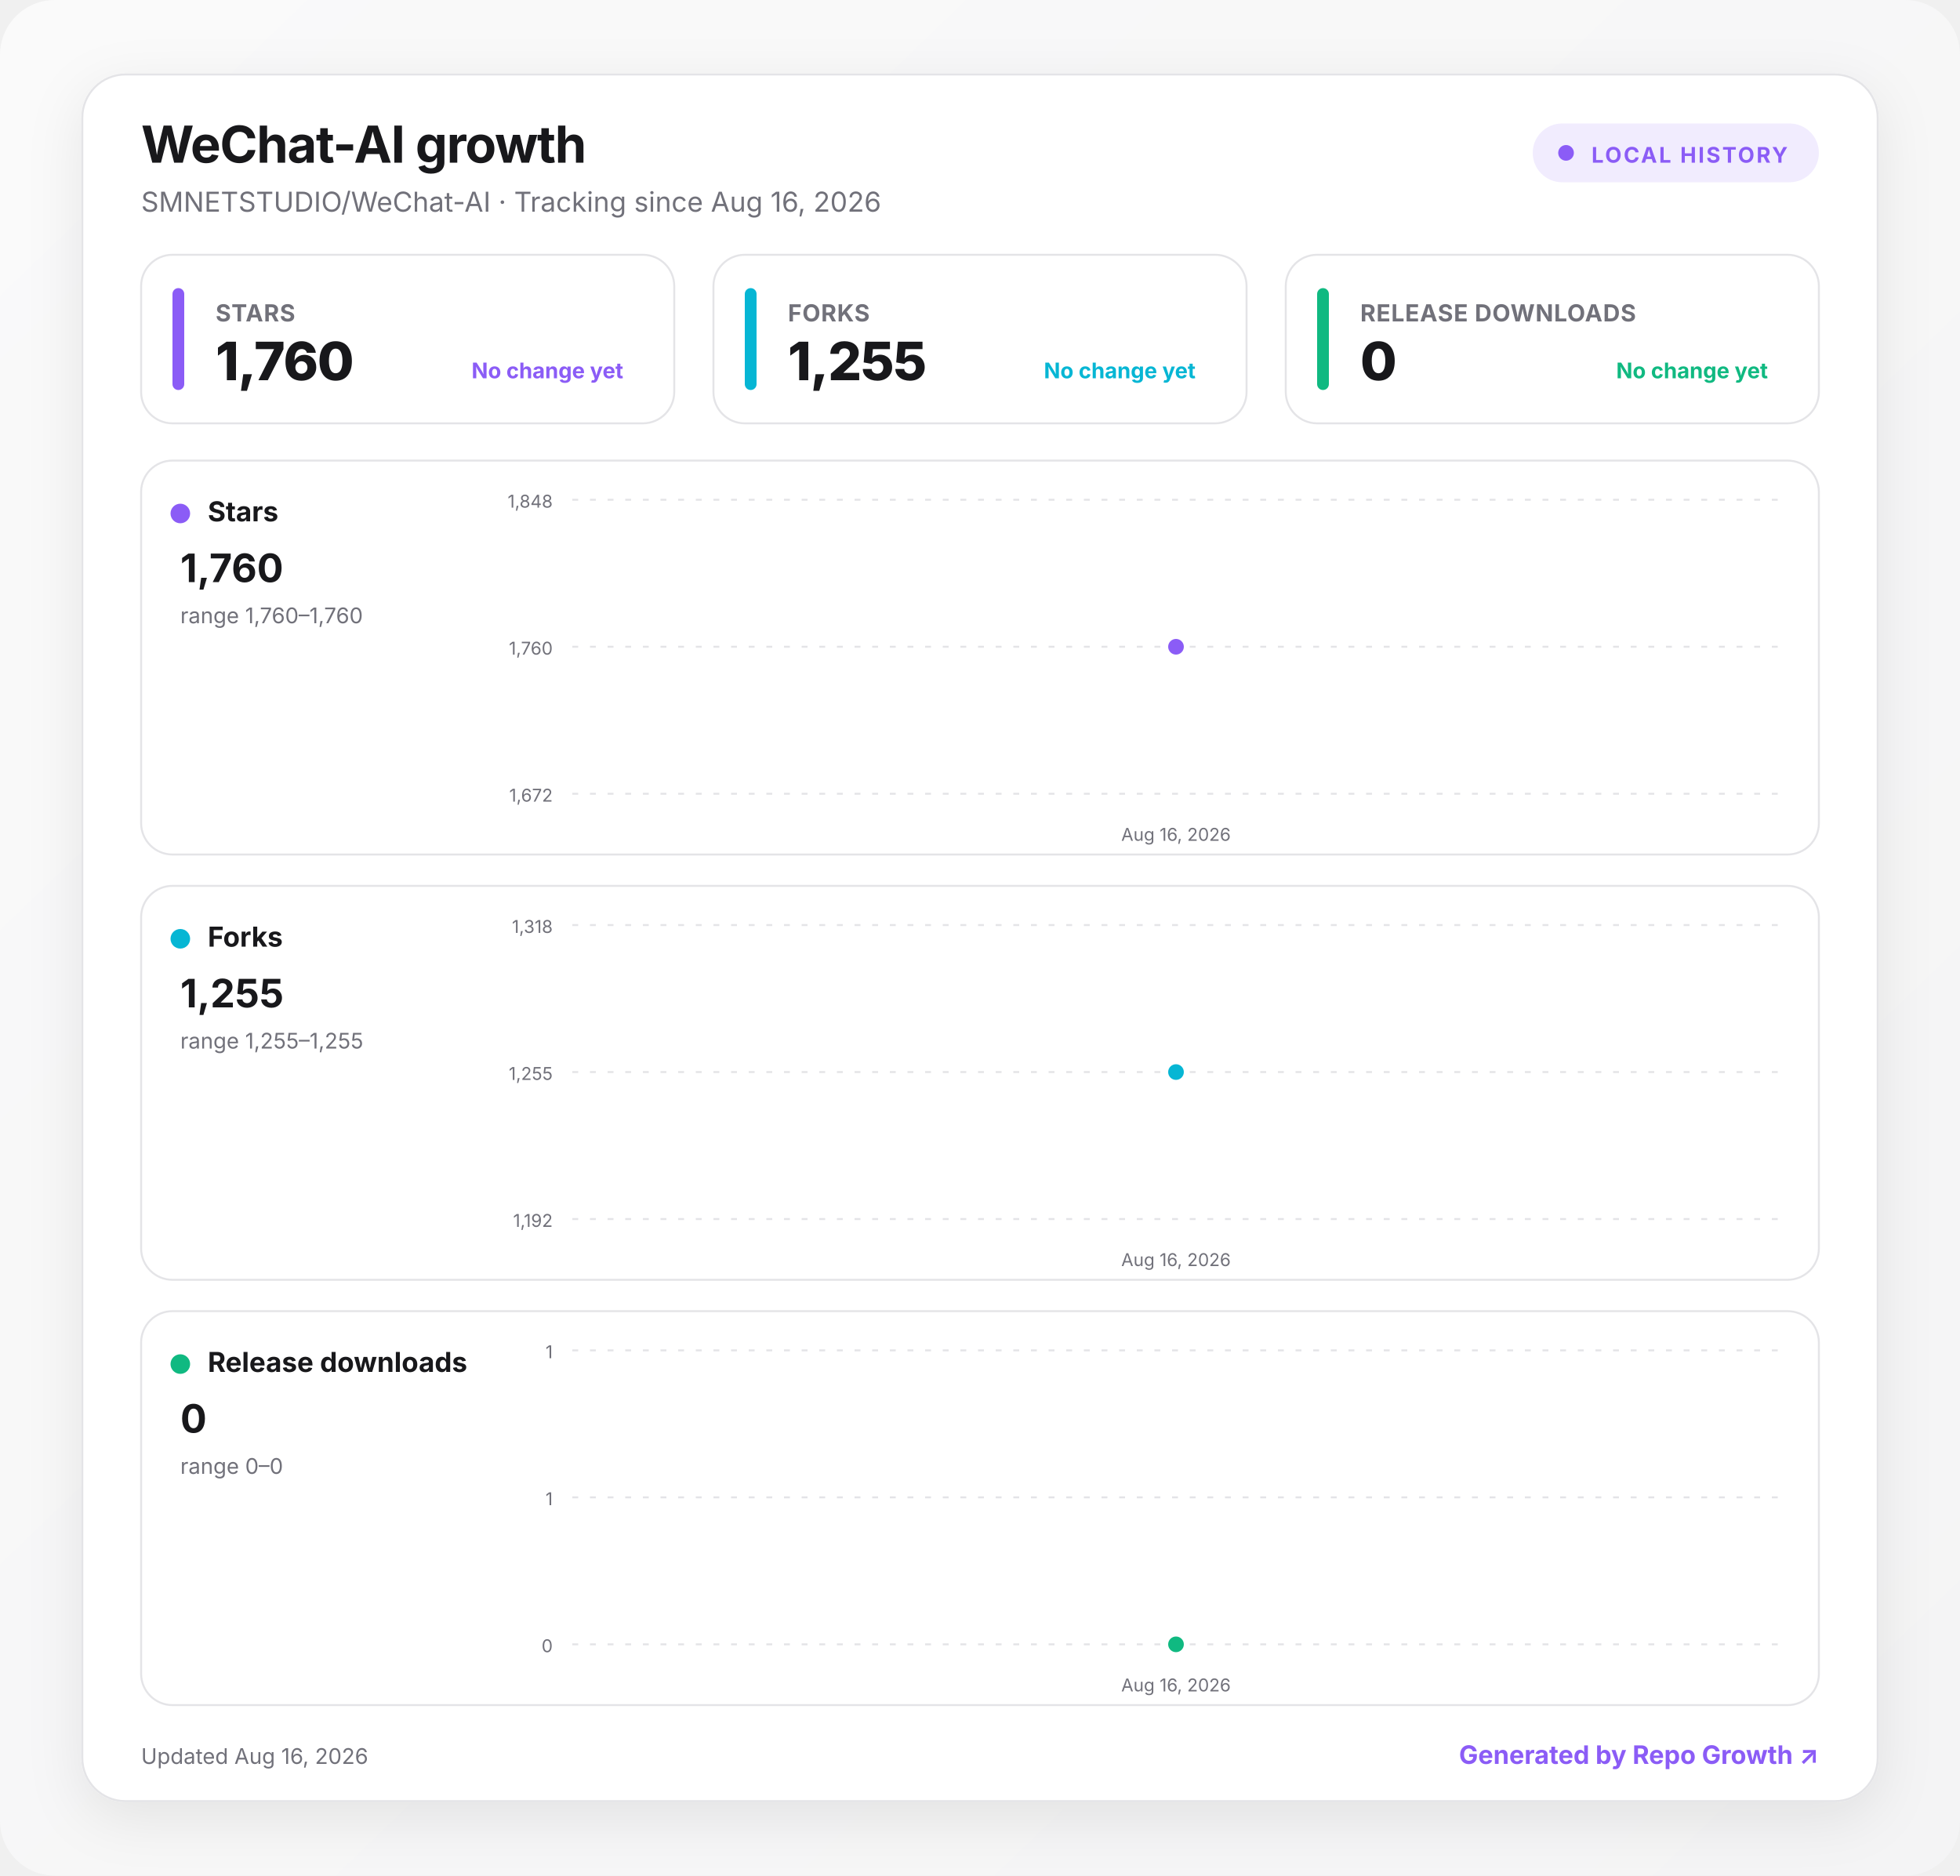
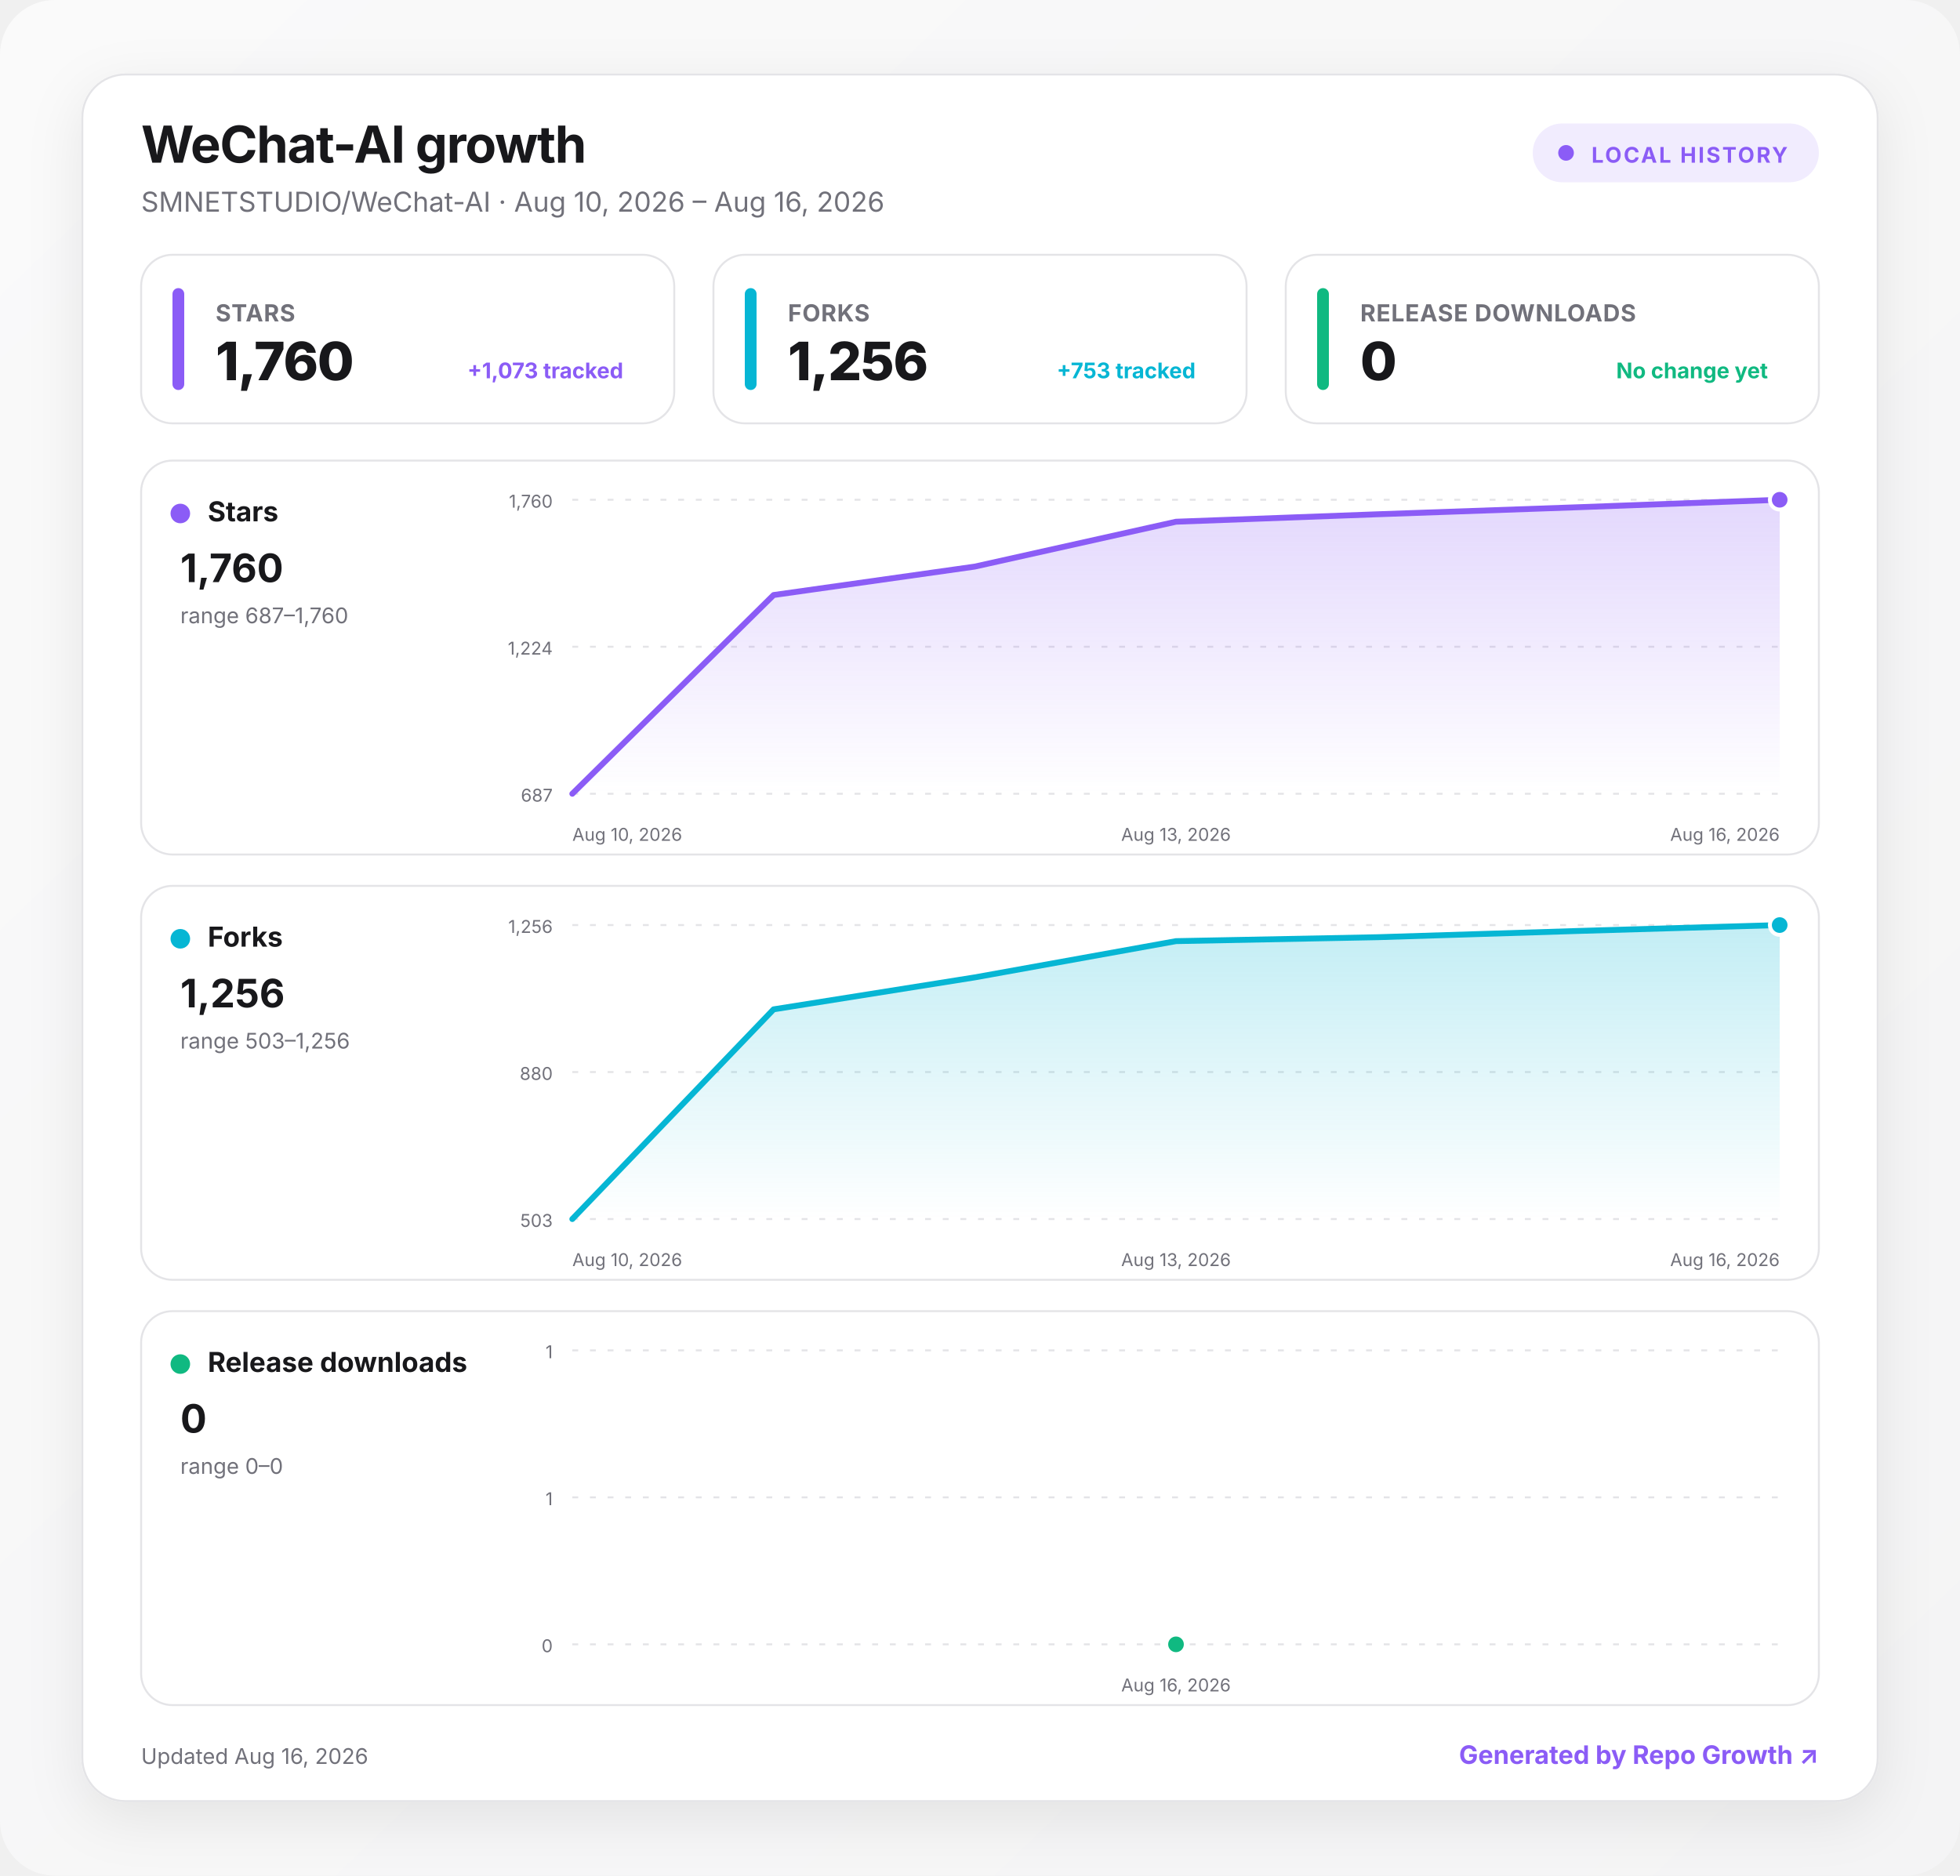
<svg xmlns="http://www.w3.org/2000/svg" width="1000" height="957" viewBox="0 0 1000 957" role="img" aria-labelledby="title desc">
  <defs>
    <linearGradient id="background" x1="0" y1="0" x2="1" y2="1">
      <stop offset="0" stop-color="#fafafa" />
      <stop offset="1" stop-color="#f4f4f5" />
    </linearGradient>
    <linearGradient id="fill-stars" x1="0" y1="0" x2="0" y2="1">
      <stop offset="0" stop-color="#8b5cf6" stop-opacity=".24" />
      <stop offset="1" stop-color="#8b5cf6" stop-opacity="0" />
    </linearGradient>
    <linearGradient id="fill-forks" x1="0" y1="0" x2="0" y2="1">
      <stop offset="0" stop-color="#06b6d4" stop-opacity=".24" />
      <stop offset="1" stop-color="#06b6d4" stop-opacity="0" />
    </linearGradient>
    <linearGradient id="fill-downloads" x1="0" y1="0" x2="0" y2="1">
      <stop offset="0" stop-color="#10b981" stop-opacity=".24" />
      <stop offset="1" stop-color="#10b981" stop-opacity="0" />
    </linearGradient>
    <filter id="shadow" x="-10%" y="-10%" width="120%" height="130%">
      <feDropShadow dx="0" dy="8" stdDeviation="14" flood-color="#18181b" flood-opacity=".08" />
    </filter>
    <style>
      :root { color-scheme: light dark; }
      .bg { fill: url(#background); }
      .surface { fill: #ffffff; stroke: #e4e4e7; }
      .panel { fill: #ffffff; stroke: #e4e4e7; }
      .primary { fill: #18181b; }
      .secondary { fill: #71717a; }
      .grid { stroke: #e4e4e7; }
      text { font-family: Inter, ui-sans-serif, system-ui, -apple-system, BlinkMacSystemFont, "Segoe UI", sans-serif; }
      @media (prefers-color-scheme: dark) {
        .bg { fill: #09090b; }
        .surface, .panel { fill: #111113; stroke: #27272a; }
        .primary { fill: #fafafa; }
        .secondary { fill: #a1a1aa; }
        .grid { stroke: #27272a; }
      }
    </style>
  </defs>
  <rect class="bg" width="1000" height="957" rx="28" />
  <g transform="translate(42 38)">
    <rect x="0" y="0" width="916" height="881" rx="22" class="surface" filter="url(#shadow)" />
    <text x="30" y="45" class="primary" font-size="26" font-weight="750" letter-spacing="-.5">WeChat-AI growth</text>
-     <text x="30" y="70" class="secondary" font-size="14">SMNETSTUDIO/WeChat-AI · Tracking since Aug 16, 2026</text>
+     <text x="30" y="70" class="secondary" font-size="14">SMNETSTUDIO/WeChat-AI · Aug 10, 2026 – Aug 16, 2026</text>
    <g transform="translate(740 25)">
      <rect width="146" height="30" rx="15" fill="#8b5cf6" fill-opacity=".12" />
      <circle cx="17" cy="15" r="4" fill="#8b5cf6" />
      <text x="30" y="20" fill="#8b5cf6" font-size="11" font-weight="700" letter-spacing="1">LOCAL HISTORY</text>
    </g>
    <g transform="translate(30 92)">
      <rect width="272" height="86" rx="16" class="panel" />
      <rect x="16" y="17" width="6" height="52" rx="3" fill="#8b5cf6" />
      <text x="38" y="34" class="secondary" font-size="12" font-weight="650" letter-spacing=".3">STARS</text>
      <text x="38" y="64" class="primary" font-size="27" font-weight="760" letter-spacing="-.5">1,760</text>
-       <text x="246" y="63" text-anchor="end" fill="#8b5cf6" font-size="11" font-weight="650">No change yet</text>
+       <text x="246" y="63" text-anchor="end" fill="#8b5cf6" font-size="11" font-weight="650">+1,073 tracked</text>
    </g>
    <g transform="translate(322 92)">
      <rect width="272" height="86" rx="16" class="panel" />
      <rect x="16" y="17" width="6" height="52" rx="3" fill="#06b6d4" />
      <text x="38" y="34" class="secondary" font-size="12" font-weight="650" letter-spacing=".3">FORKS</text>
-       <text x="38" y="64" class="primary" font-size="27" font-weight="760" letter-spacing="-.5">1,255</text>
-       <text x="246" y="63" text-anchor="end" fill="#06b6d4" font-size="11" font-weight="650">No change yet</text>
+       <text x="38" y="64" class="primary" font-size="27" font-weight="760" letter-spacing="-.5">1,256</text>
+       <text x="246" y="63" text-anchor="end" fill="#06b6d4" font-size="11" font-weight="650">+753 tracked</text>
    </g>
    <g transform="translate(614 92)">
      <rect width="272" height="86" rx="16" class="panel" />
      <rect x="16" y="17" width="6" height="52" rx="3" fill="#10b981" />
      <text x="38" y="34" class="secondary" font-size="12" font-weight="650" letter-spacing=".3">RELEASE DOWNLOADS</text>
      <text x="38" y="64" class="primary" font-size="27" font-weight="760" letter-spacing="-.5">0</text>
      <text x="246" y="63" text-anchor="end" fill="#10b981" font-size="11" font-weight="650">No change yet</text>
    </g>
    <g transform="translate(30 197)">
      <rect width="856" height="201" rx="16" class="panel" />
      <circle cx="20" cy="27" r="5" fill="#8b5cf6" />
      <text x="34" y="31" class="primary" font-size="14" font-weight="700">Stars</text>
      <text x="20" y="62" class="primary" font-size="20" font-weight="750">1,760</text>
-       <text x="20" y="83" class="secondary" font-size="11">range 1,760–1,760</text>
+       <text x="20" y="83" class="secondary" font-size="11">range 687–1,760</text>
      <line x1="220" x2="836" y1="20" y2="20" class="grid" stroke-width="1" stroke-dasharray="3 6" />
-       <text x="210" y="24" text-anchor="end" class="secondary" font-size="9">1,848</text>
+       <text x="210" y="24" text-anchor="end" class="secondary" font-size="9">1,760</text>
      <line x1="220" x2="836" y1="95" y2="95" class="grid" stroke-width="1" stroke-dasharray="3 6" />
-       <text x="210" y="99" text-anchor="end" class="secondary" font-size="9">1,760</text>
+       <text x="210" y="99" text-anchor="end" class="secondary" font-size="9">1,224</text>
      <line x1="220" x2="836" y1="170" y2="170" class="grid" stroke-width="1" stroke-dasharray="3 6" />
-       <text x="210" y="174" text-anchor="end" class="secondary" font-size="9">1,672</text>
-       <path d="M528 95 L528 170 L528 170 Z" fill="url(#fill-stars)" />
-       <path d="M528 95" fill="none" stroke="#8b5cf6" stroke-width="3" stroke-linecap="round" stroke-linejoin="round" />
-       <circle cx="528" cy="95" r="5" fill="#8b5cf6" stroke="#fff" stroke-width="2" />
-       <text x="528" y="194" text-anchor="middle" class="secondary" font-size="9">Aug 16, 2026</text>
+       <text x="210" y="174" text-anchor="end" class="secondary" font-size="9">687</text>
+       <path d="M220 170 L322.7 68.6 L425.3 54.1 L528 31.2 L630.7 27.4 L733.3 23.8 L836 20 L836 170 L220 170 Z" fill="url(#fill-stars)" />
+       <path d="M220 170 L322.7 68.6 L425.3 54.1 L528 31.2 L630.7 27.4 L733.3 23.8 L836 20" fill="none" stroke="#8b5cf6" stroke-width="3" stroke-linecap="round" stroke-linejoin="round" />
+       <circle cx="836" cy="20" r="5" fill="#8b5cf6" stroke="#fff" stroke-width="2" />
+       <text x="220" y="194" text-anchor="start" class="secondary" font-size="9">Aug 10, 2026</text>
+       <text x="528" y="194" text-anchor="middle" class="secondary" font-size="9">Aug 13, 2026</text>
+       <text x="836" y="194" text-anchor="end" class="secondary" font-size="9">Aug 16, 2026</text>
    </g>
    <g transform="translate(30 414)">
      <rect width="856" height="201" rx="16" class="panel" />
      <circle cx="20" cy="27" r="5" fill="#06b6d4" />
      <text x="34" y="31" class="primary" font-size="14" font-weight="700">Forks</text>
-       <text x="20" y="62" class="primary" font-size="20" font-weight="750">1,255</text>
-       <text x="20" y="83" class="secondary" font-size="11">range 1,255–1,255</text>
+       <text x="20" y="62" class="primary" font-size="20" font-weight="750">1,256</text>
+       <text x="20" y="83" class="secondary" font-size="11">range 503–1,256</text>
      <line x1="220" x2="836" y1="20" y2="20" class="grid" stroke-width="1" stroke-dasharray="3 6" />
-       <text x="210" y="24" text-anchor="end" class="secondary" font-size="9">1,318</text>
+       <text x="210" y="24" text-anchor="end" class="secondary" font-size="9">1,256</text>
      <line x1="220" x2="836" y1="95" y2="95" class="grid" stroke-width="1" stroke-dasharray="3 6" />
-       <text x="210" y="99" text-anchor="end" class="secondary" font-size="9">1,255</text>
+       <text x="210" y="99" text-anchor="end" class="secondary" font-size="9">880</text>
      <line x1="220" x2="836" y1="170" y2="170" class="grid" stroke-width="1" stroke-dasharray="3 6" />
-       <text x="210" y="174" text-anchor="end" class="secondary" font-size="9">1,192</text>
-       <path d="M528 95 L528 170 L528 170 Z" fill="url(#fill-forks)" />
-       <path d="M528 95" fill="none" stroke="#06b6d4" stroke-width="3" stroke-linecap="round" stroke-linejoin="round" />
-       <circle cx="528" cy="95" r="5" fill="#06b6d4" stroke="#fff" stroke-width="2" />
-       <text x="528" y="194" text-anchor="middle" class="secondary" font-size="9">Aug 16, 2026</text>
+       <text x="210" y="174" text-anchor="end" class="secondary" font-size="9">503</text>
+       <path d="M220 170 L322.7 63 L425.3 46.7 L528 28.2 L630.7 26.2 L733.3 23 L836 20 L836 170 L220 170 Z" fill="url(#fill-forks)" />
+       <path d="M220 170 L322.7 63 L425.3 46.7 L528 28.2 L630.7 26.2 L733.3 23 L836 20" fill="none" stroke="#06b6d4" stroke-width="3" stroke-linecap="round" stroke-linejoin="round" />
+       <circle cx="836" cy="20" r="5" fill="#06b6d4" stroke="#fff" stroke-width="2" />
+       <text x="220" y="194" text-anchor="start" class="secondary" font-size="9">Aug 10, 2026</text>
+       <text x="528" y="194" text-anchor="middle" class="secondary" font-size="9">Aug 13, 2026</text>
+       <text x="836" y="194" text-anchor="end" class="secondary" font-size="9">Aug 16, 2026</text>
    </g>
    <g transform="translate(30 631)">
      <rect width="856" height="201" rx="16" class="panel" />
      <circle cx="20" cy="27" r="5" fill="#10b981" />
      <text x="34" y="31" class="primary" font-size="14" font-weight="700">Release downloads</text>
      <text x="20" y="62" class="primary" font-size="20" font-weight="750">0</text>
      <text x="20" y="83" class="secondary" font-size="11">range 0–0</text>
      <line x1="220" x2="836" y1="20" y2="20" class="grid" stroke-width="1" stroke-dasharray="3 6" />
      <text x="210" y="24" text-anchor="end" class="secondary" font-size="9">1</text>
      <line x1="220" x2="836" y1="95" y2="95" class="grid" stroke-width="1" stroke-dasharray="3 6" />
      <text x="210" y="99" text-anchor="end" class="secondary" font-size="9">1</text>
      <line x1="220" x2="836" y1="170" y2="170" class="grid" stroke-width="1" stroke-dasharray="3 6" />
      <text x="210" y="174" text-anchor="end" class="secondary" font-size="9">0</text>
      <path d="M528 170 L528 170 L528 170 Z" fill="url(#fill-downloads)" />
      <path d="M528 170" fill="none" stroke="#10b981" stroke-width="3" stroke-linecap="round" stroke-linejoin="round" />
      <circle cx="528" cy="170" r="5" fill="#10b981" stroke="#fff" stroke-width="2" />
      <text x="528" y="194" text-anchor="middle" class="secondary" font-size="9">Aug 16, 2026</text>
    </g>
    <text x="30" y="862" class="secondary" font-size="11">Updated Aug 16, 2026</text>
    <a href="https://github.com/MacRimi/repo-growth" target="_blank" aria-label="Open the Repo Growth project">
      <text x="886" y="862" fill="#8b5cf6" text-anchor="end" font-size="13" font-weight="700">Generated by Repo Growth ↗</text>
    </a>
  </g>
</svg>
